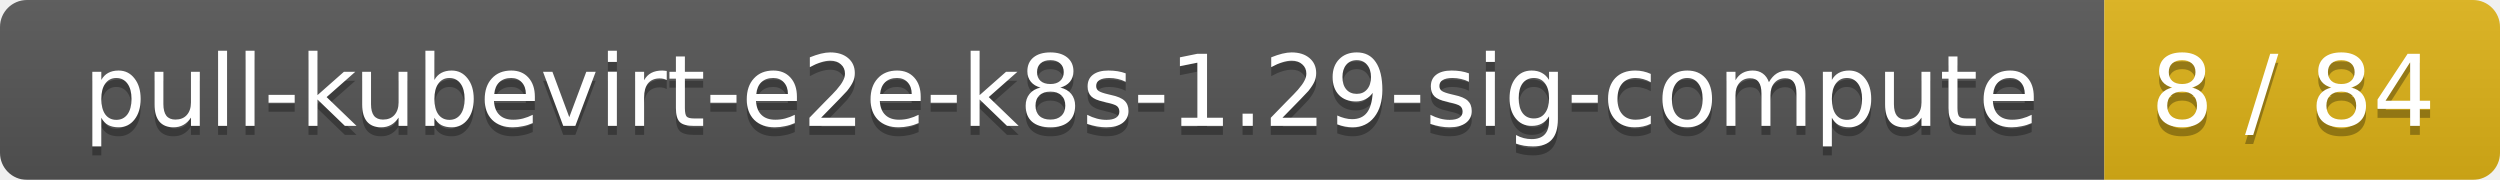
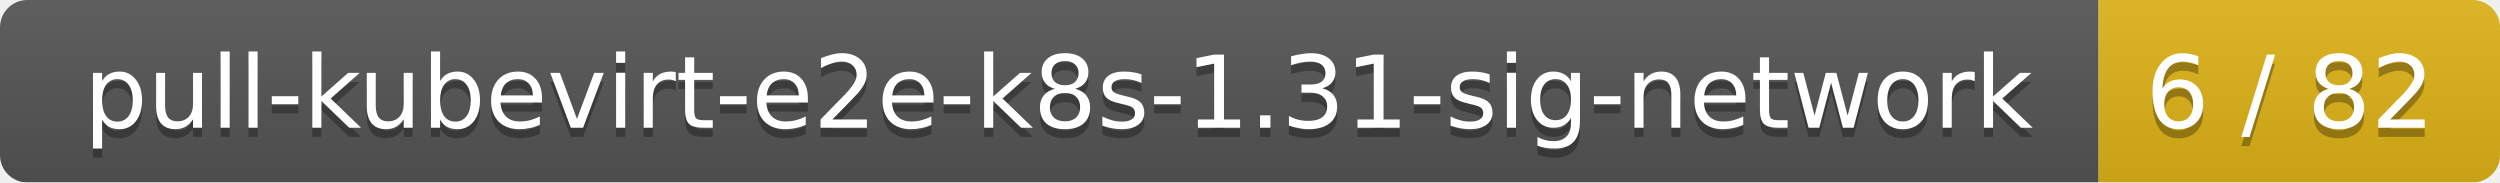
- <svg xmlns="http://www.w3.org/2000/svg" width="278" height="20">
+ <svg xmlns="http://www.w3.org/2000/svg" width="274" height="20">
  <linearGradient id="smooth" x2="0" y2="100%">
    <stop offset="0" stop-color="#bbb" stop-opacity=".1" />
    <stop offset="1" stop-opacity=".1" />
  </linearGradient>
  <mask id="round">
-     <rect width="278" height="20" rx="3" fill="#fff" />
+     <rect width="274" height="20" rx="3" fill="#fff" />
  </mask>
  <g mask="url(#round)">
-     <rect width="234" height="20" fill="#555" />
-     <rect x="234" width="44" height="20" fill="#dfb317" />
-     <rect width="278" height="20" fill="url(#smooth)" />
+     <rect width="230" height="20" fill="#555" />
+     <rect x="230" width="44" height="20" fill="#dfb317" />
+     <rect width="274" height="20" fill="url(#smooth)" />
  </g>
  <g fill="#fff" text-anchor="middle" font-family="DejaVu Sans,Verdana,Geneva,sans-serif" font-size="11">
-     <text x="118" y="15" fill="#010101" fill-opacity=".3">pull-kubevirt-e2e-k8s-1.29-sig-compute</text>
-     <text x="118" y="14">pull-kubevirt-e2e-k8s-1.29-sig-compute</text>
-     <text x="255" y="15" fill="#010101" fill-opacity=".3">8 / 84</text>
-     <text x="255" y="14">8 / 84</text>
+     <text x="116" y="15" fill="#010101" fill-opacity=".3">pull-kubevirt-e2e-k8s-1.31-sig-network</text>
+     <text x="116" y="14">pull-kubevirt-e2e-k8s-1.31-sig-network</text>
+     <text x="251" y="15" fill="#010101" fill-opacity=".3">6 / 82</text>
+     <text x="251" y="14">6 / 82</text>
  </g>
</svg>
